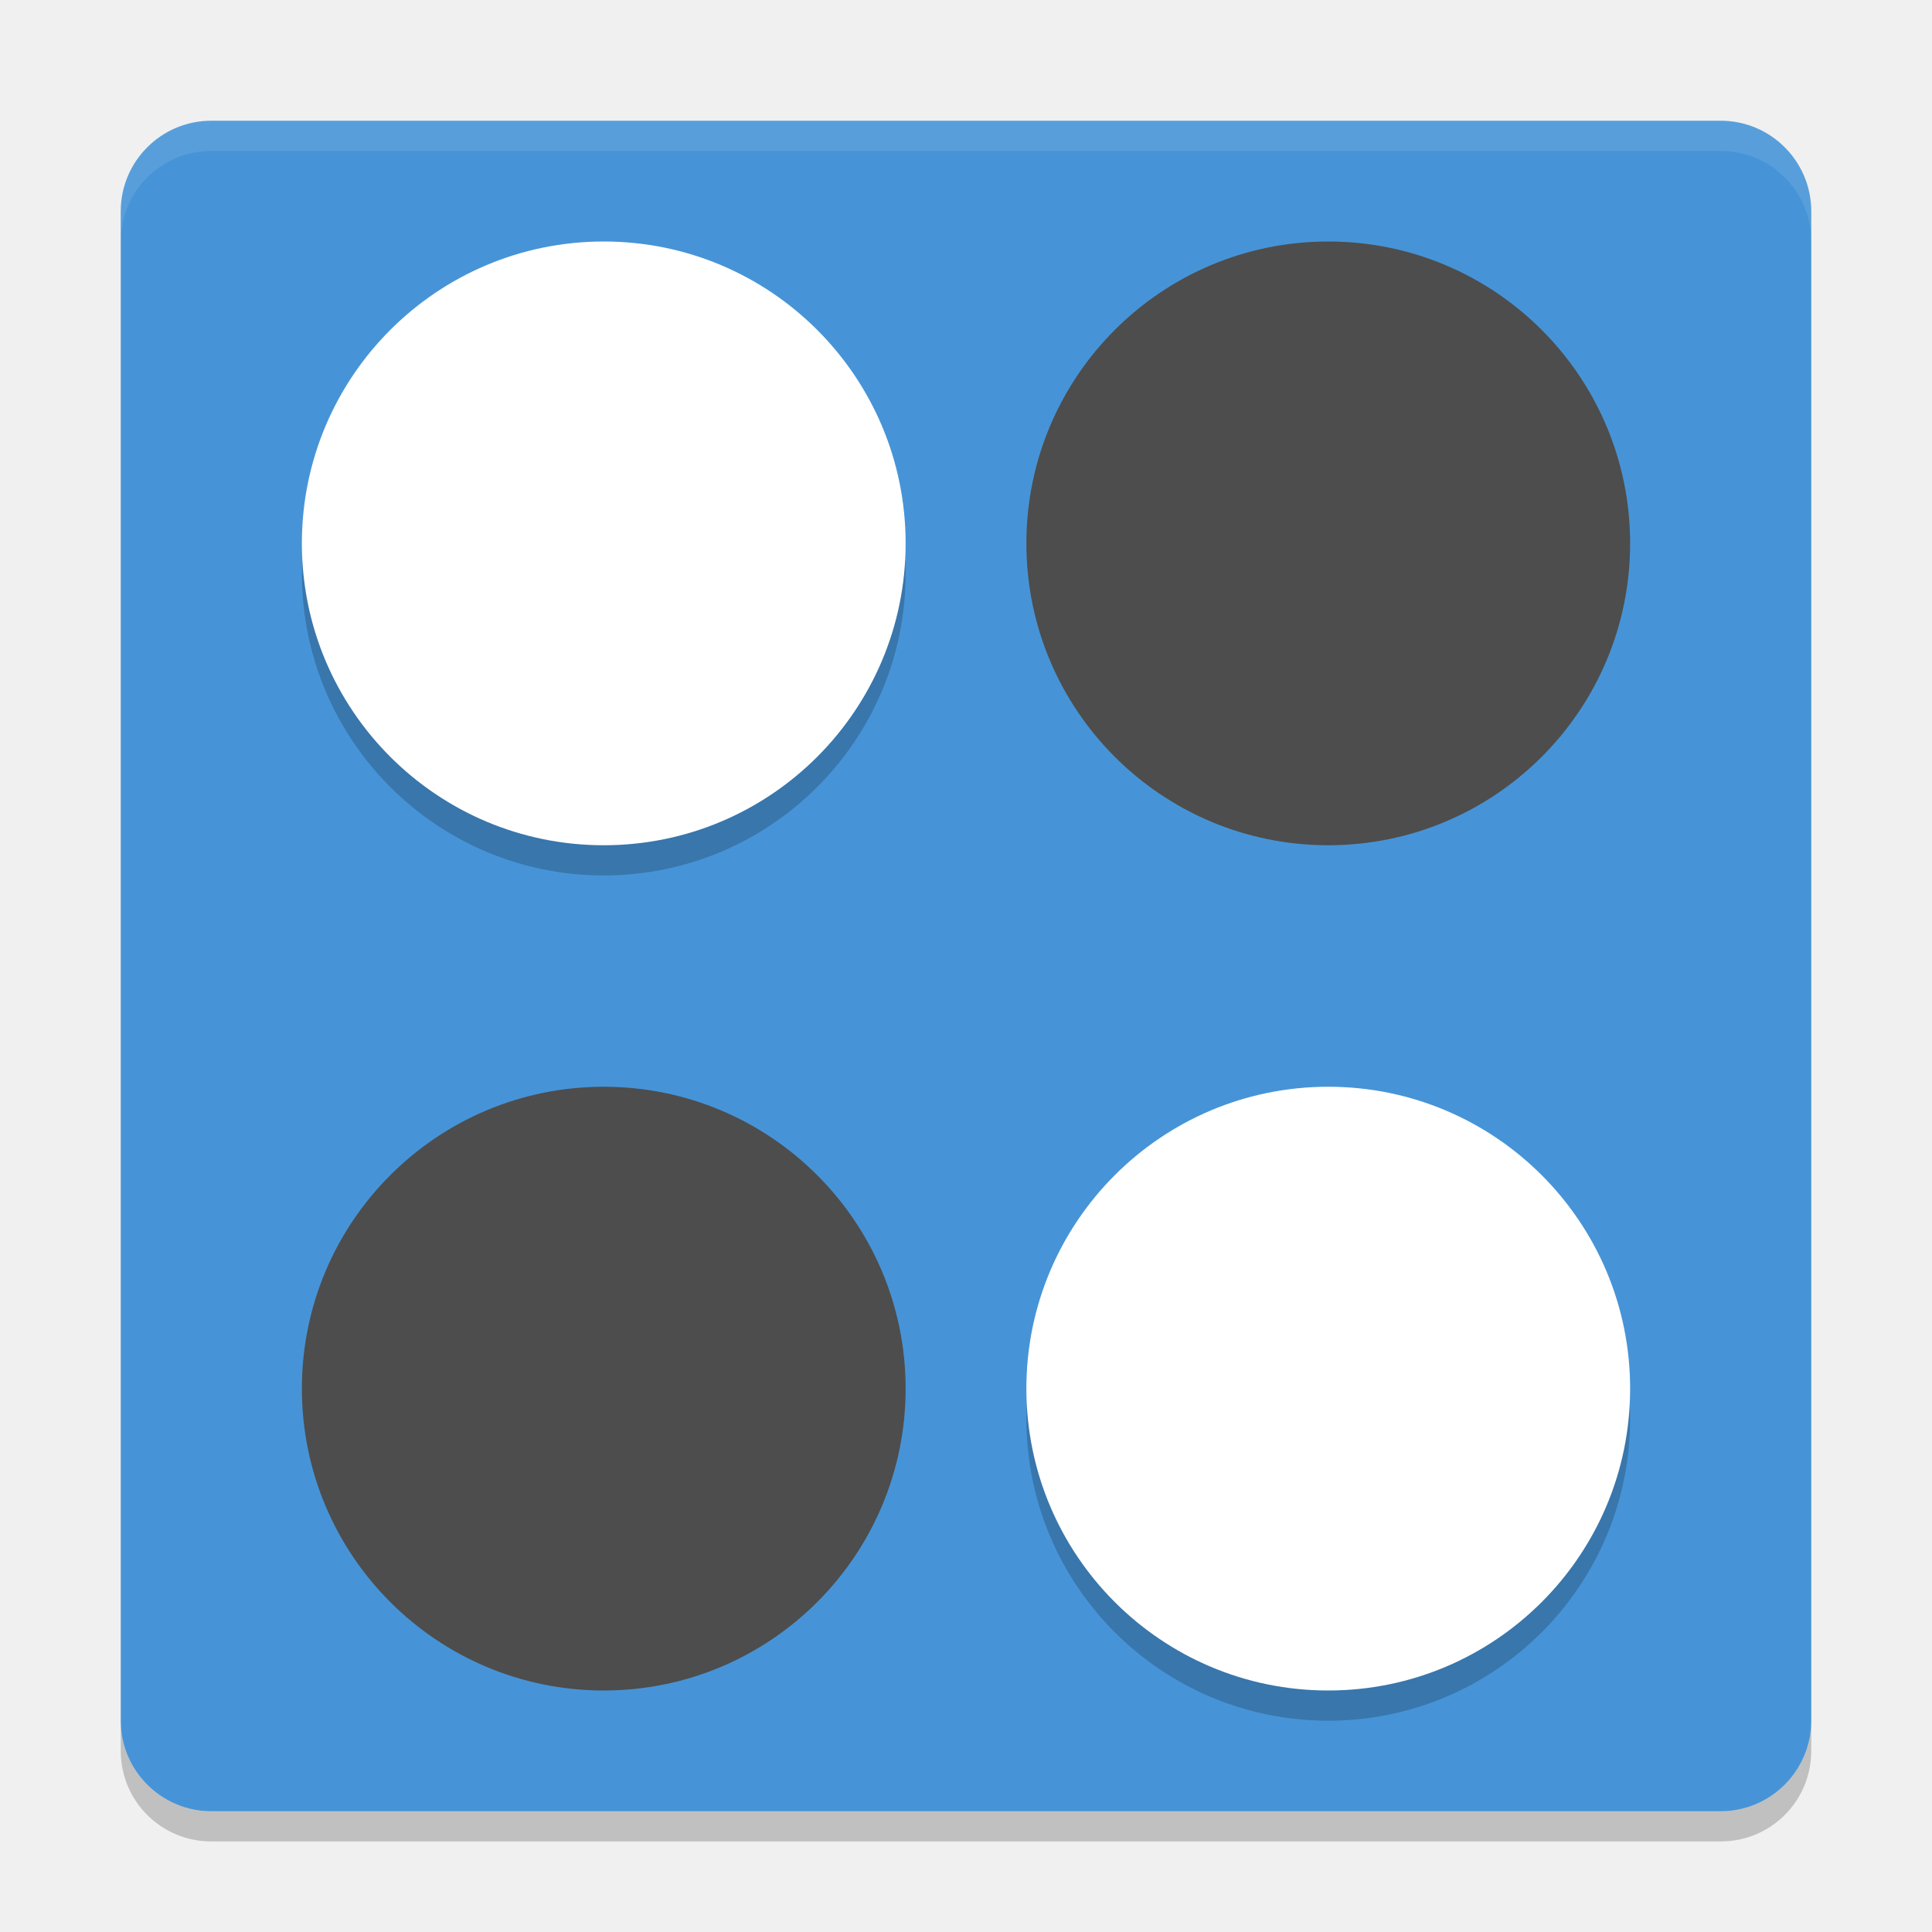
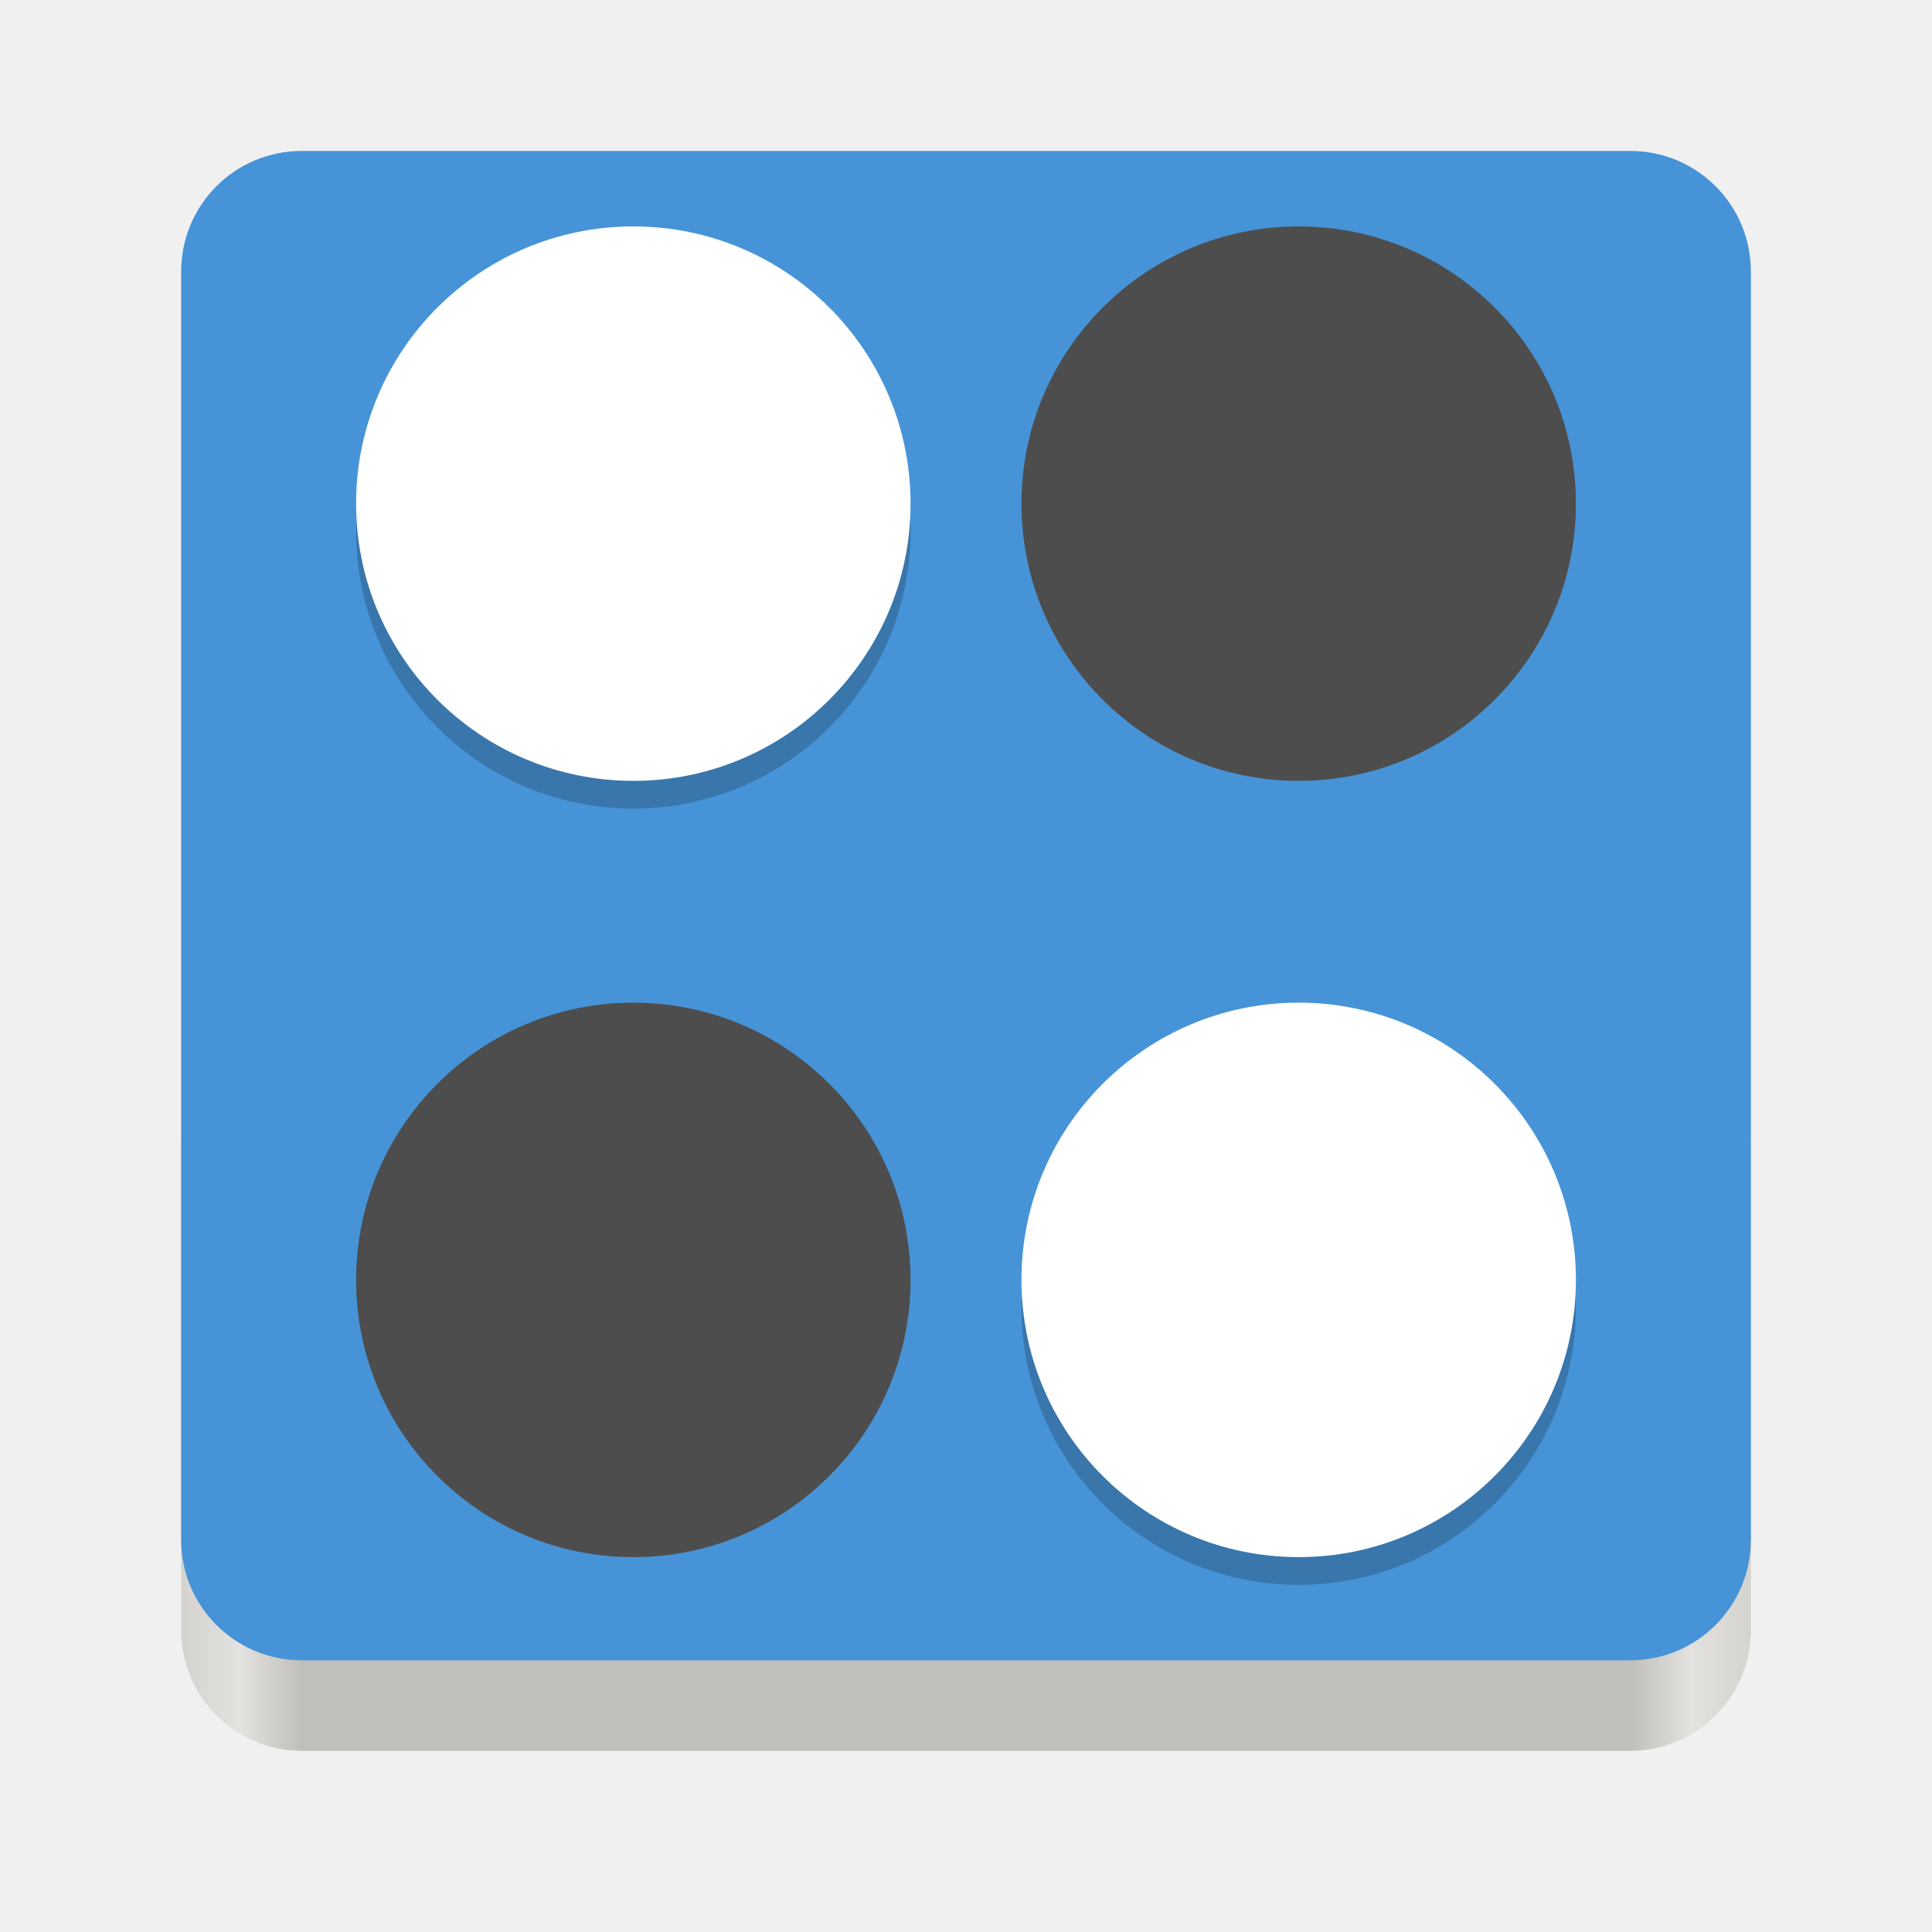
- <svg xmlns="http://www.w3.org/2000/svg" width="64" height="64" version="1" id="svg20">
-   <defs id="defs24" />
-   <rect style="fill:#4694d7" width="56" height="56" x="4" y="4" rx="3" ry="3" id="rect2" />
-   <path style="opacity:0.2" d="M 30,19 A 10,10 0 0 1 20,29 10,10 0 0 1 10,19 10,10 0 0 1 20,9 10,10 0 0 1 30,19 Z" id="path4" />
-   <path style="fill:#ffffff" d="M 30,18 A 10,10 0 0 1 20,28 10,10 0 0 1 10,18 10,10 0 0 1 20,8 10,10 0 0 1 30,18 Z" id="path6" />
-   <path style="fill:#4d4d4d" d="M 30,46 A 10,10 0 0 1 20,56 10,10 0 0 1 10,46 10,10 0 0 1 20,36 10,10 0 0 1 30,46 Z" id="path8" />
-   <path style="opacity:0.1;fill:#ffffff" d="M 7 4 C 5.338 4 4 5.338 4 7 L 4 8 C 4 6.338 5.338 5 7 5 L 57 5 C 58.662 5 60 6.338 60 8 L 60 7 C 60 5.338 58.662 4 57 4 L 7 4 z" id="path10" />
-   <path style="opacity:0.2" d="m 4,57 0,1 c 0,1.662 1.338,3 3,3 l 50,0 c 1.662,0 3,-1.338 3,-3 l 0,-1 c 0,1.662 -1.338,3 -3,3 L 7,60 C 5.338,60 4,58.662 4,57 Z" id="path12" />
-   <path style="opacity:0.2" d="M 54,47 A 10,10 0 0 0 44,37 10,10 0 0 0 34,47 10,10 0 0 0 44,57 10,10 0 0 0 54,47 Z" id="path14" />
-   <path style="fill:#ffffff" d="M 54,46 A 10,10 0 0 0 44,36 10,10 0 0 0 34,46 10,10 0 0 0 44,56 10,10 0 0 0 54,46 Z" id="path16" />
-   <path style="fill:#4d4d4d" d="M 54,18 A 10,10 0 0 0 44,8 10,10 0 0 0 34,18 10,10 0 0 0 44,28 10,10 0 0 0 54,18 Z" id="path18" />
+ <svg xmlns="http://www.w3.org/2000/svg" xmlns:xlink="http://www.w3.org/1999/xlink" width="128" height="128" version="1.0" id="svg75">
+   <defs id="defs24">
+     <linearGradient id="a">
+       <stop offset="0" stop-color="#68676b" id="stop2" />
+       <stop offset=".8" stop-color="#424048" id="stop4" />
+       <stop offset="1" stop-color="#241f31" id="stop6" />
+     </linearGradient>
+     <radialGradient xlink:href="#a" id="d" gradientUnits="userSpaceOnUse" gradientTransform="matrix(1.34416 .0006 -.00062 1.38763 -121.22 -718.103)" cx="279.422" cy="446.483" fx="279.422" fy="446.483" r="224" />
+     <linearGradient xlink:href="#b" id="e" gradientUnits="userSpaceOnUse" gradientTransform="matrix(1.0015 0 0 .99993 72.09 56.015)" x1="43.844" y1="234" x2="-60" y2="234" />
+     <linearGradient id="b">
+       <stop offset="0" stop-color="#d5d3cf" id="stop11" />
+       <stop offset=".038" stop-color="#e3e2df" id="stop13" />
+       <stop offset=".077" stop-color="#c0bfbc" id="stop15" />
+       <stop offset=".923" stop-color="#c0bfbc" id="stop17" />
+       <stop offset=".962" stop-color="#e3e2df" id="stop19" />
+       <stop offset="1" stop-color="#d5d3cf" id="stop21" />
+     </linearGradient>
+   </defs>
+   <g transform="translate(0 -172)" id="g73">
+     <rect ry="8" rx="8" height="48" width="104" x="12" y="240" fill="url(#e)" id="rect33" />
+     <path style="fill:#4694d7;fill-opacity:1" d="M 20 10 C 15.568 10 12 13.568 12 18 L 12 60 L 12 102 C 12 106.432 15.568 110 20 110 L 64 110 L 108 110 C 112.432 110 116 106.432 116 102 L 116 60 L 116 18 C 116 13.568 112.432 10 108 10 L 20 10 z " id="path37" transform="translate(0,172)" />
+     <g id="g860" transform="matrix(1.836735,0,0,1.836735,127.6618,-170.4761)">
+       <path id="path4" d="m -36.66,205.626 a 10,10 0 0 1 -10,10 10,10 0 0 1 -10,-10 10,10 0 0 1 10,-10 10,10 0 0 1 10,10 z" style="opacity:0.2" />
+       <path id="path6" d="m -36.66,204.626 a 10,10 0 0 1 -10,10 10,10 0 0 1 -10,-10 10,10 0 0 1 10,-10 10,10 0 0 1 10,10 z" style="fill:#ffffff" />
+       <path id="path8" d="m -36.66,232.626 a 10,10 0 0 1 -10,10 10,10 0 0 1 -10,-10 10,10 0 0 1 10,-10 10,10 0 0 1 10,10 z" style="fill:#4d4d4d" />
+       <path id="path14" d="m -12.66,233.626 a 10,10 0 0 0 -10,-10 10,10 0 0 0 -10,10 10,10 0 0 0 10,10 10,10 0 0 0 10,-10 z" style="opacity:0.2" />
+       <path id="path16" d="m -12.66,232.626 a 10,10 0 0 0 -10,-10 10,10 0 0 0 -10,10 10,10 0 0 0 10,10 10,10 0 0 0 10,-10 z" style="fill:#ffffff" />
+       <path id="path18" d="m -12.66,204.626 a 10,10 0 0 0 -10,-10 10,10 0 0 0 -10,10 10,10 0 0 0 10,10 10,10 0 0 0 10,-10 z" style="fill:#4d4d4d" />
+     </g>
+   </g>
</svg>
